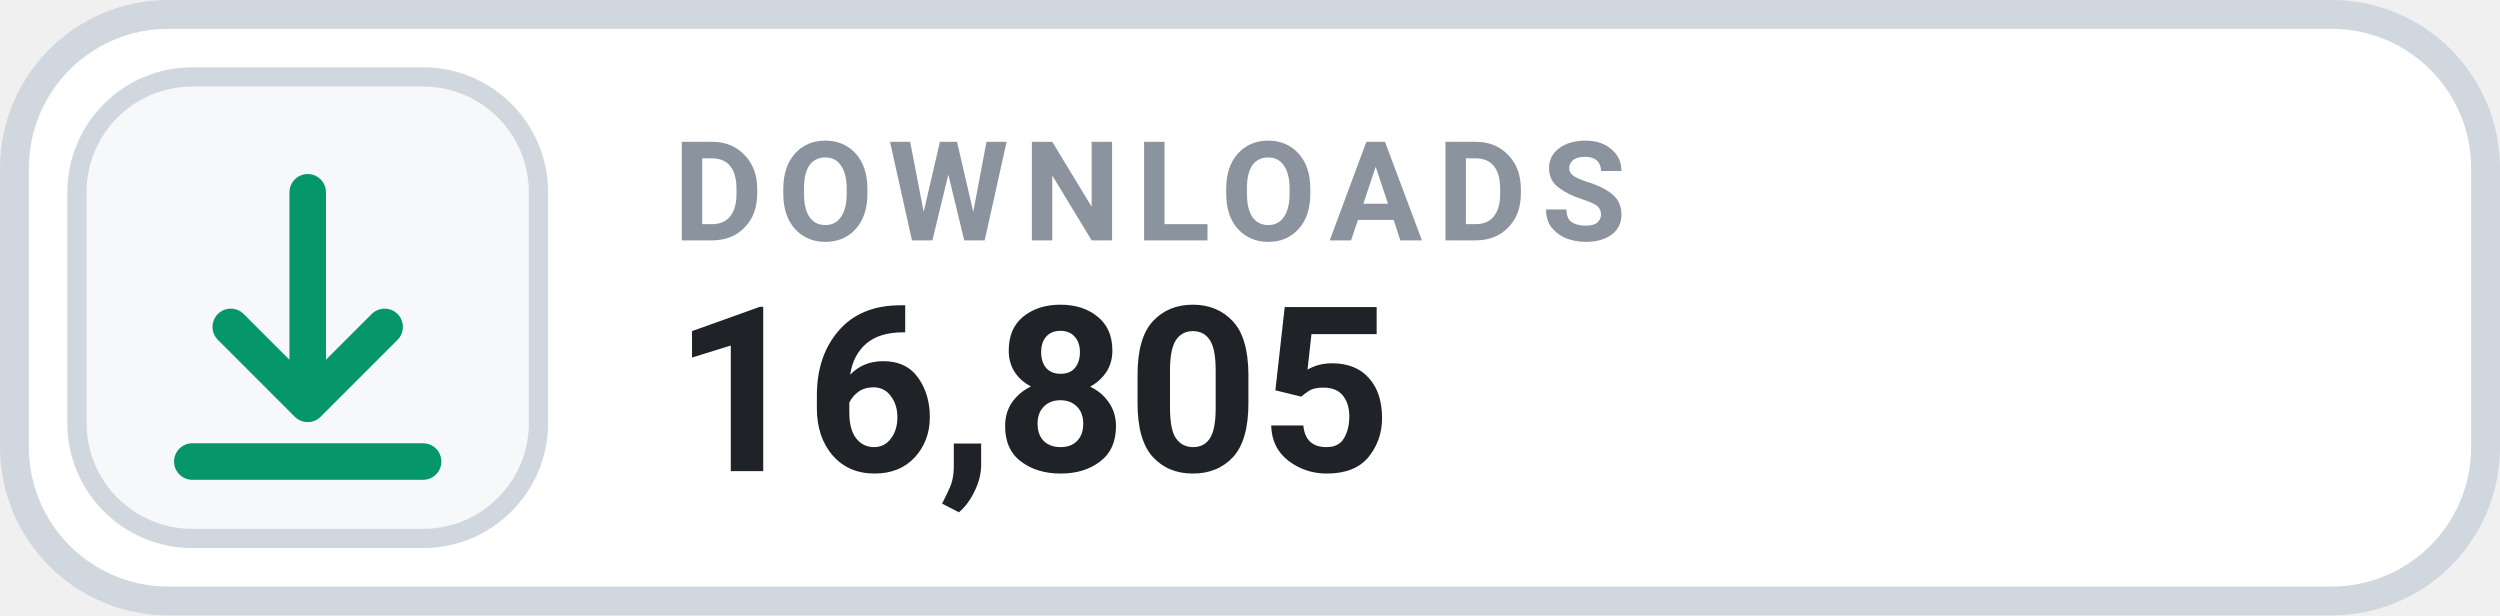
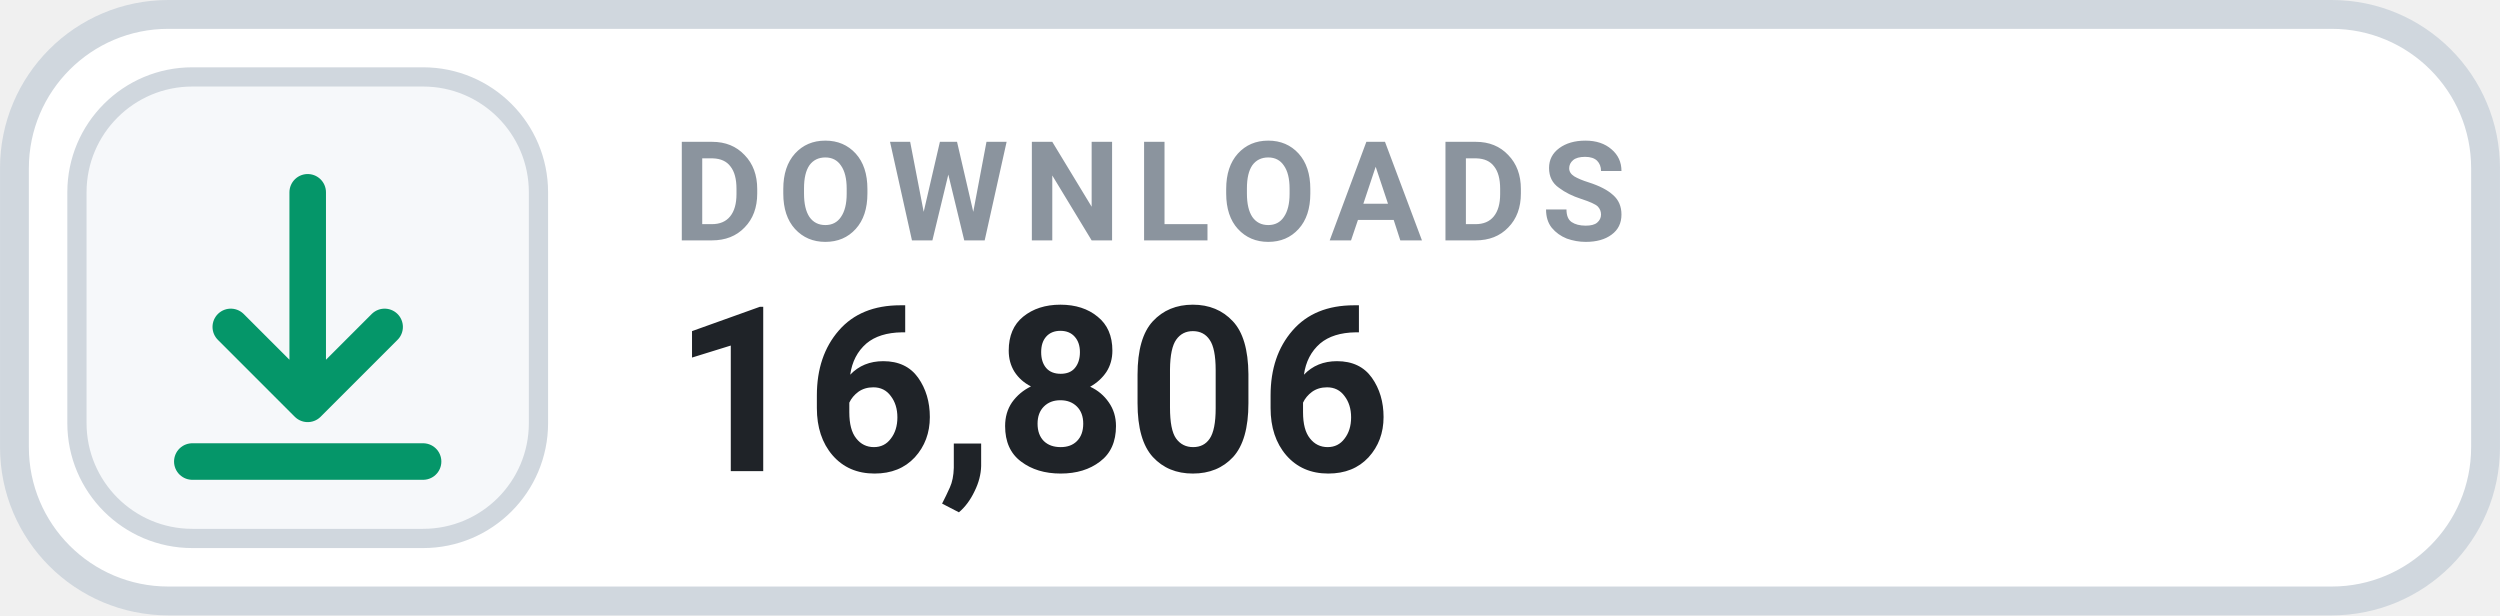
- <svg xmlns="http://www.w3.org/2000/svg" width="126" height="31.015" viewBox="0 0 130 32" role="img" aria-label="DOWNLOADS 16,805">
+ <svg xmlns="http://www.w3.org/2000/svg" width="126" height="31.015" viewBox="0 0 130 32" role="img" aria-label="DOWNLOADS 16,806">
  <rect x=".75" y=".75" width="128.5" height="30.5" rx="8" fill="#FFFFFF" stroke="#D0D7DE" stroke-width="1.5" />
  <rect x="4" y="4" width="24" height="24" rx="6" fill="#F6F8FA" stroke="#D0D7DE" stroke-width="1" />
  <g transform="translate(16 16)" style="color:#059669;">
    <path d="M0 -6 v11 m0 0 l4 -4 m-4 4 l-4 -4 M-6 8 h12" fill="none" stroke="currentColor" stroke-width="1.9" stroke-linecap="round" stroke-linejoin="round" />
  </g>
  <text x="35" y="12.5" fill="#8B949E" font-family="-apple-system,BlinkMacSystemFont,'Segoe UI',Roboto,Helvetica,Arial,sans-serif" font-size="7.2" font-weight="700" letter-spacing=".75">DOWNLOADS</text>
-   <text x="35" y="24.5" fill="#1F2328" font-family="-apple-system,BlinkMacSystemFont,'Segoe UI',Roboto,Helvetica,Arial,sans-serif" font-size="12" font-weight="700">16,805</text>
+   <text x="35" y="24.5" fill="#1F2328" font-family="-apple-system,BlinkMacSystemFont,'Segoe UI',Roboto,Helvetica,Arial,sans-serif" font-size="12" font-weight="700">16,806</text>
</svg>
